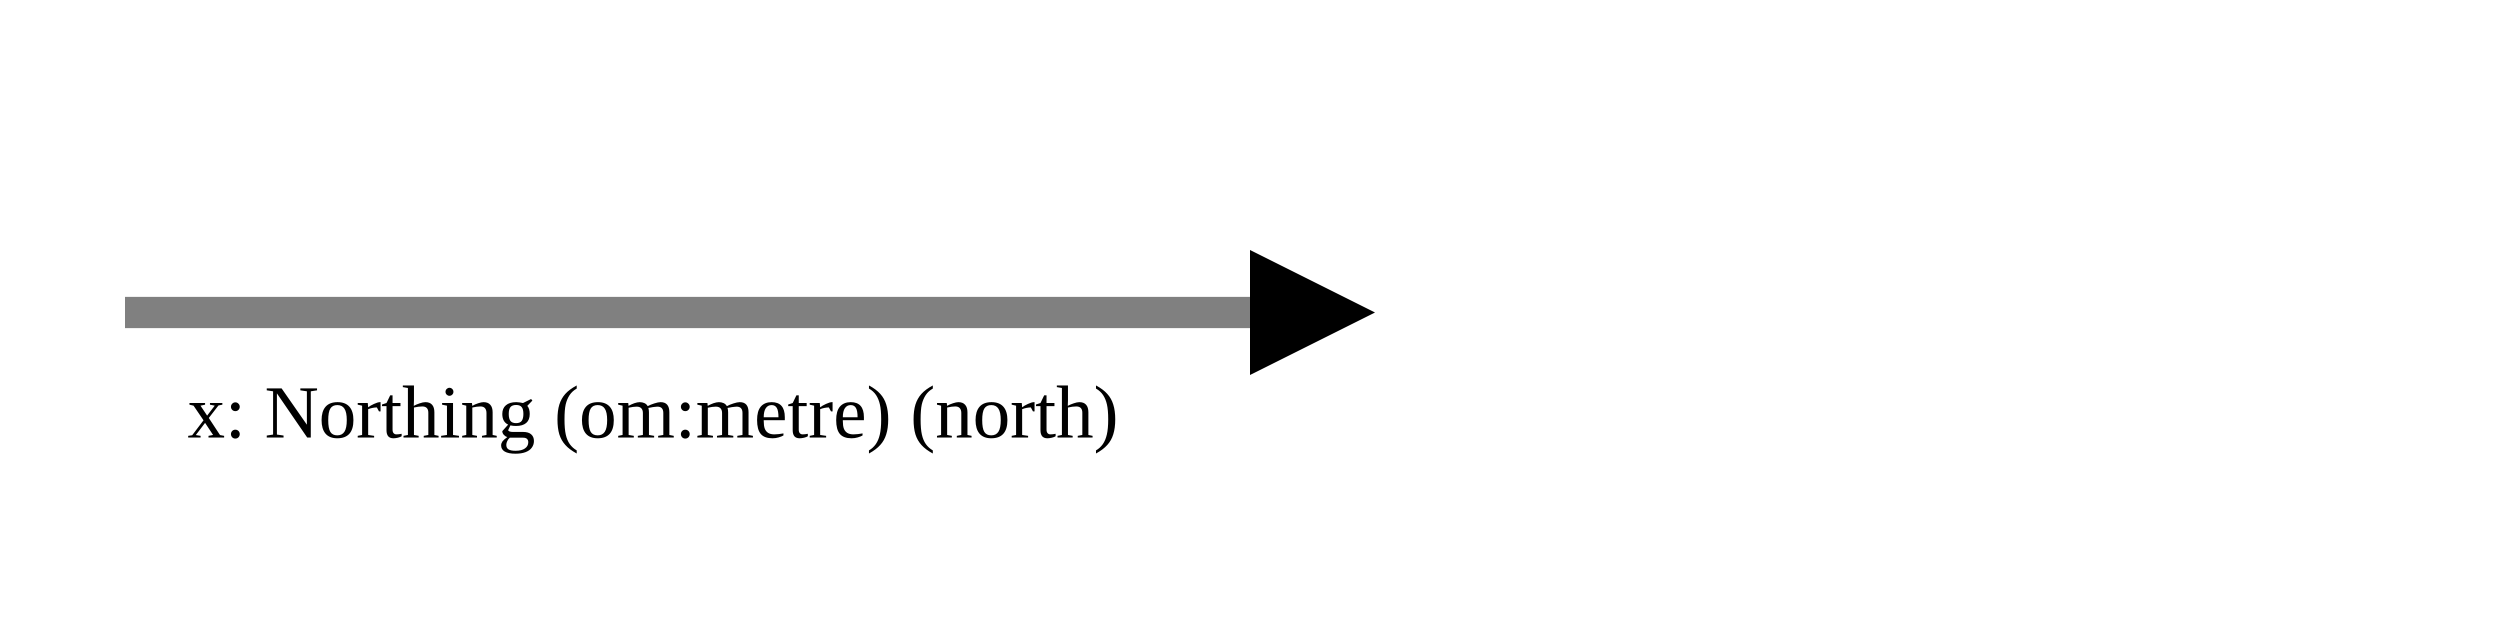
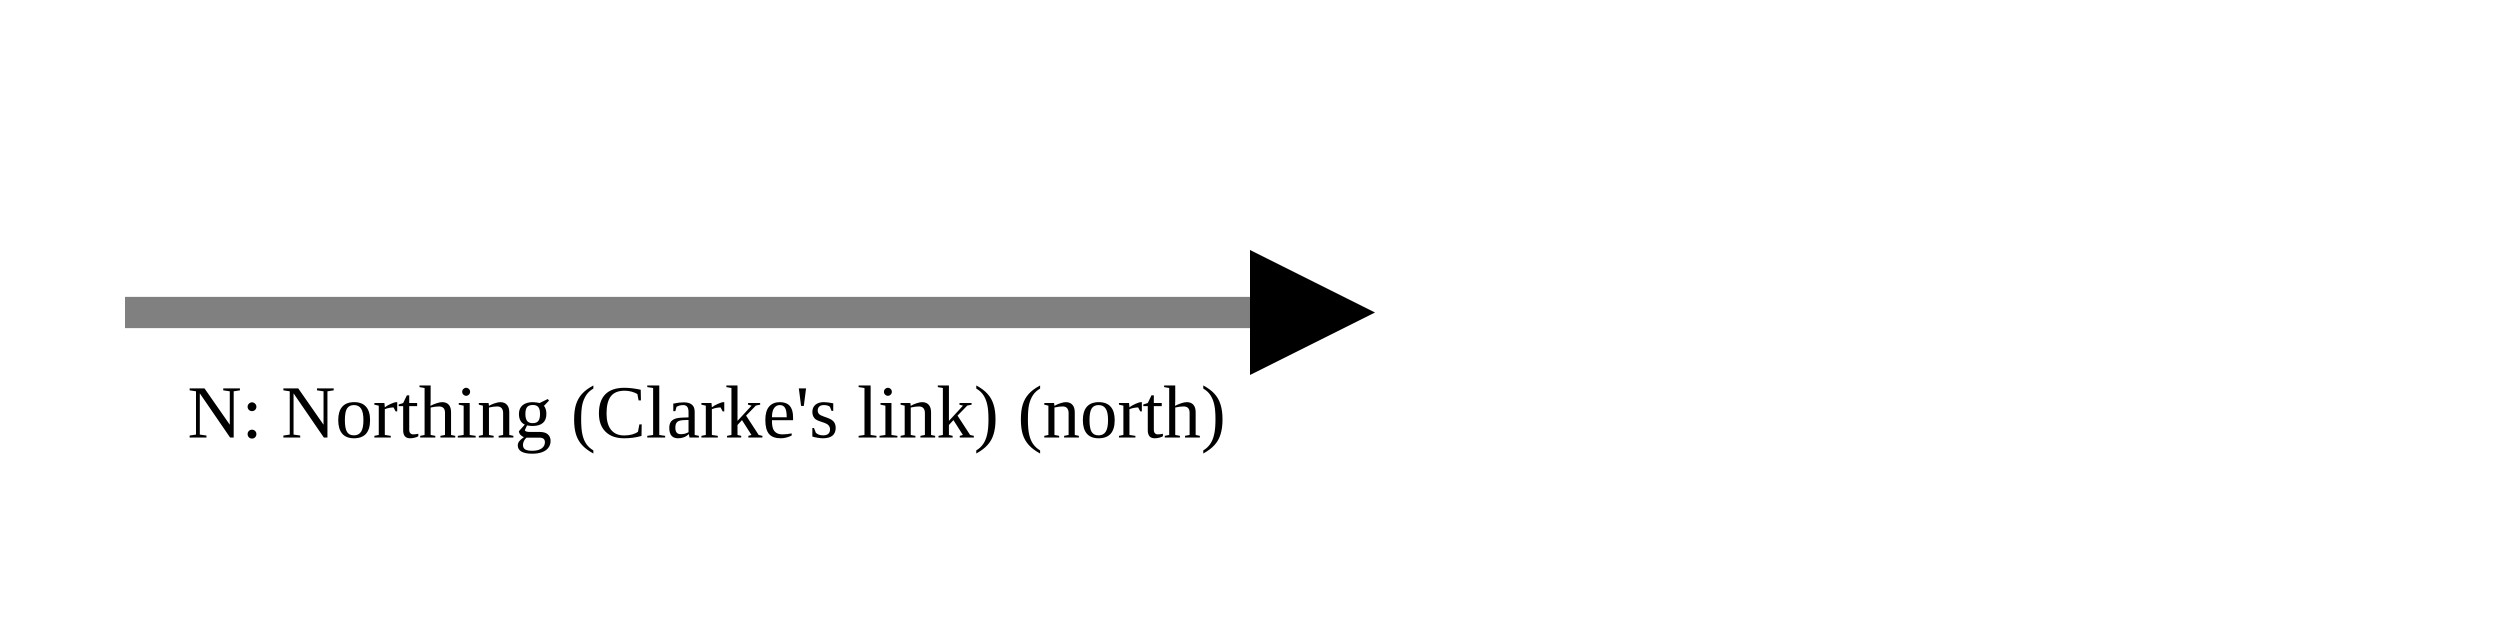
<svg xmlns="http://www.w3.org/2000/svg" version="1.1" width="400" height="100" viewbox="0 0 275 100">
  <defs>
    <marker id="arrowhead" markerWidth="10" markerHeight="7" refX="0" refY="2" orient="auto">
      <polygon points="0 0, 4 2, 0 4" />
    </marker>
  </defs>
  <line x1="20" y1="50" x2="200" y2="50" stroke="gray" stroke-width="5" marker-end="url(#arrowhead)" />
-   <text x="30" y="70" class="small">x: Northing (om:metre) (north)</text>
+   <text x="30" y="70" class="small">N: Northing (Clarke's link) (north)</text>
</svg>
